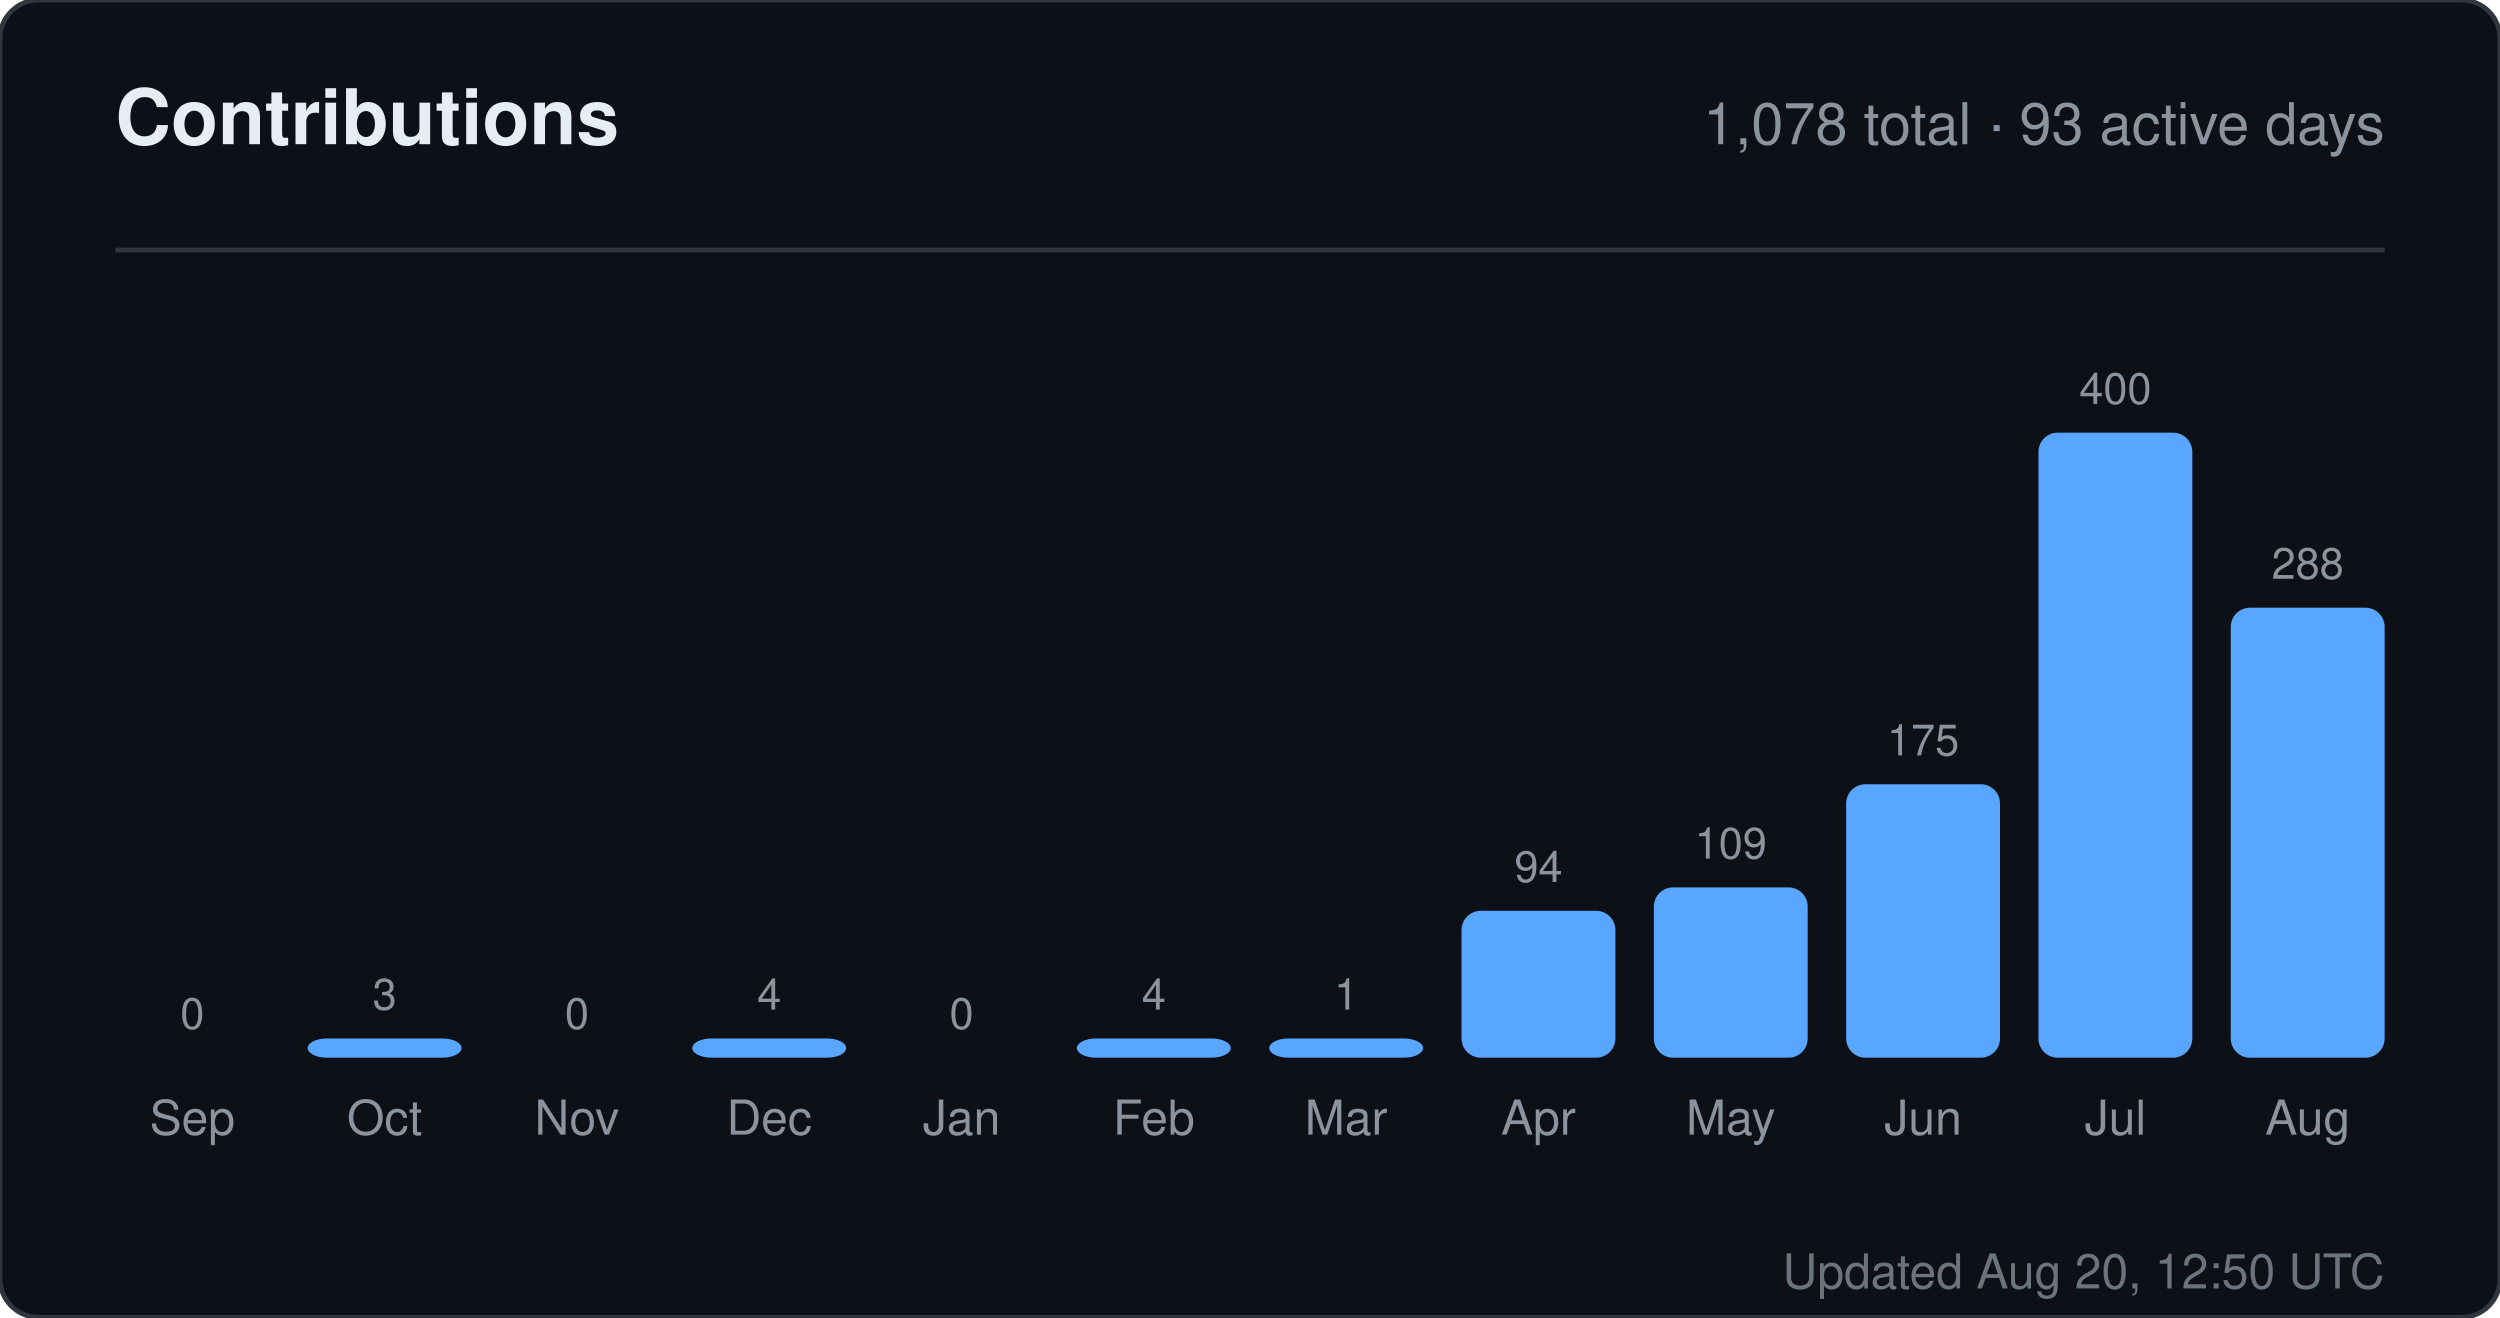
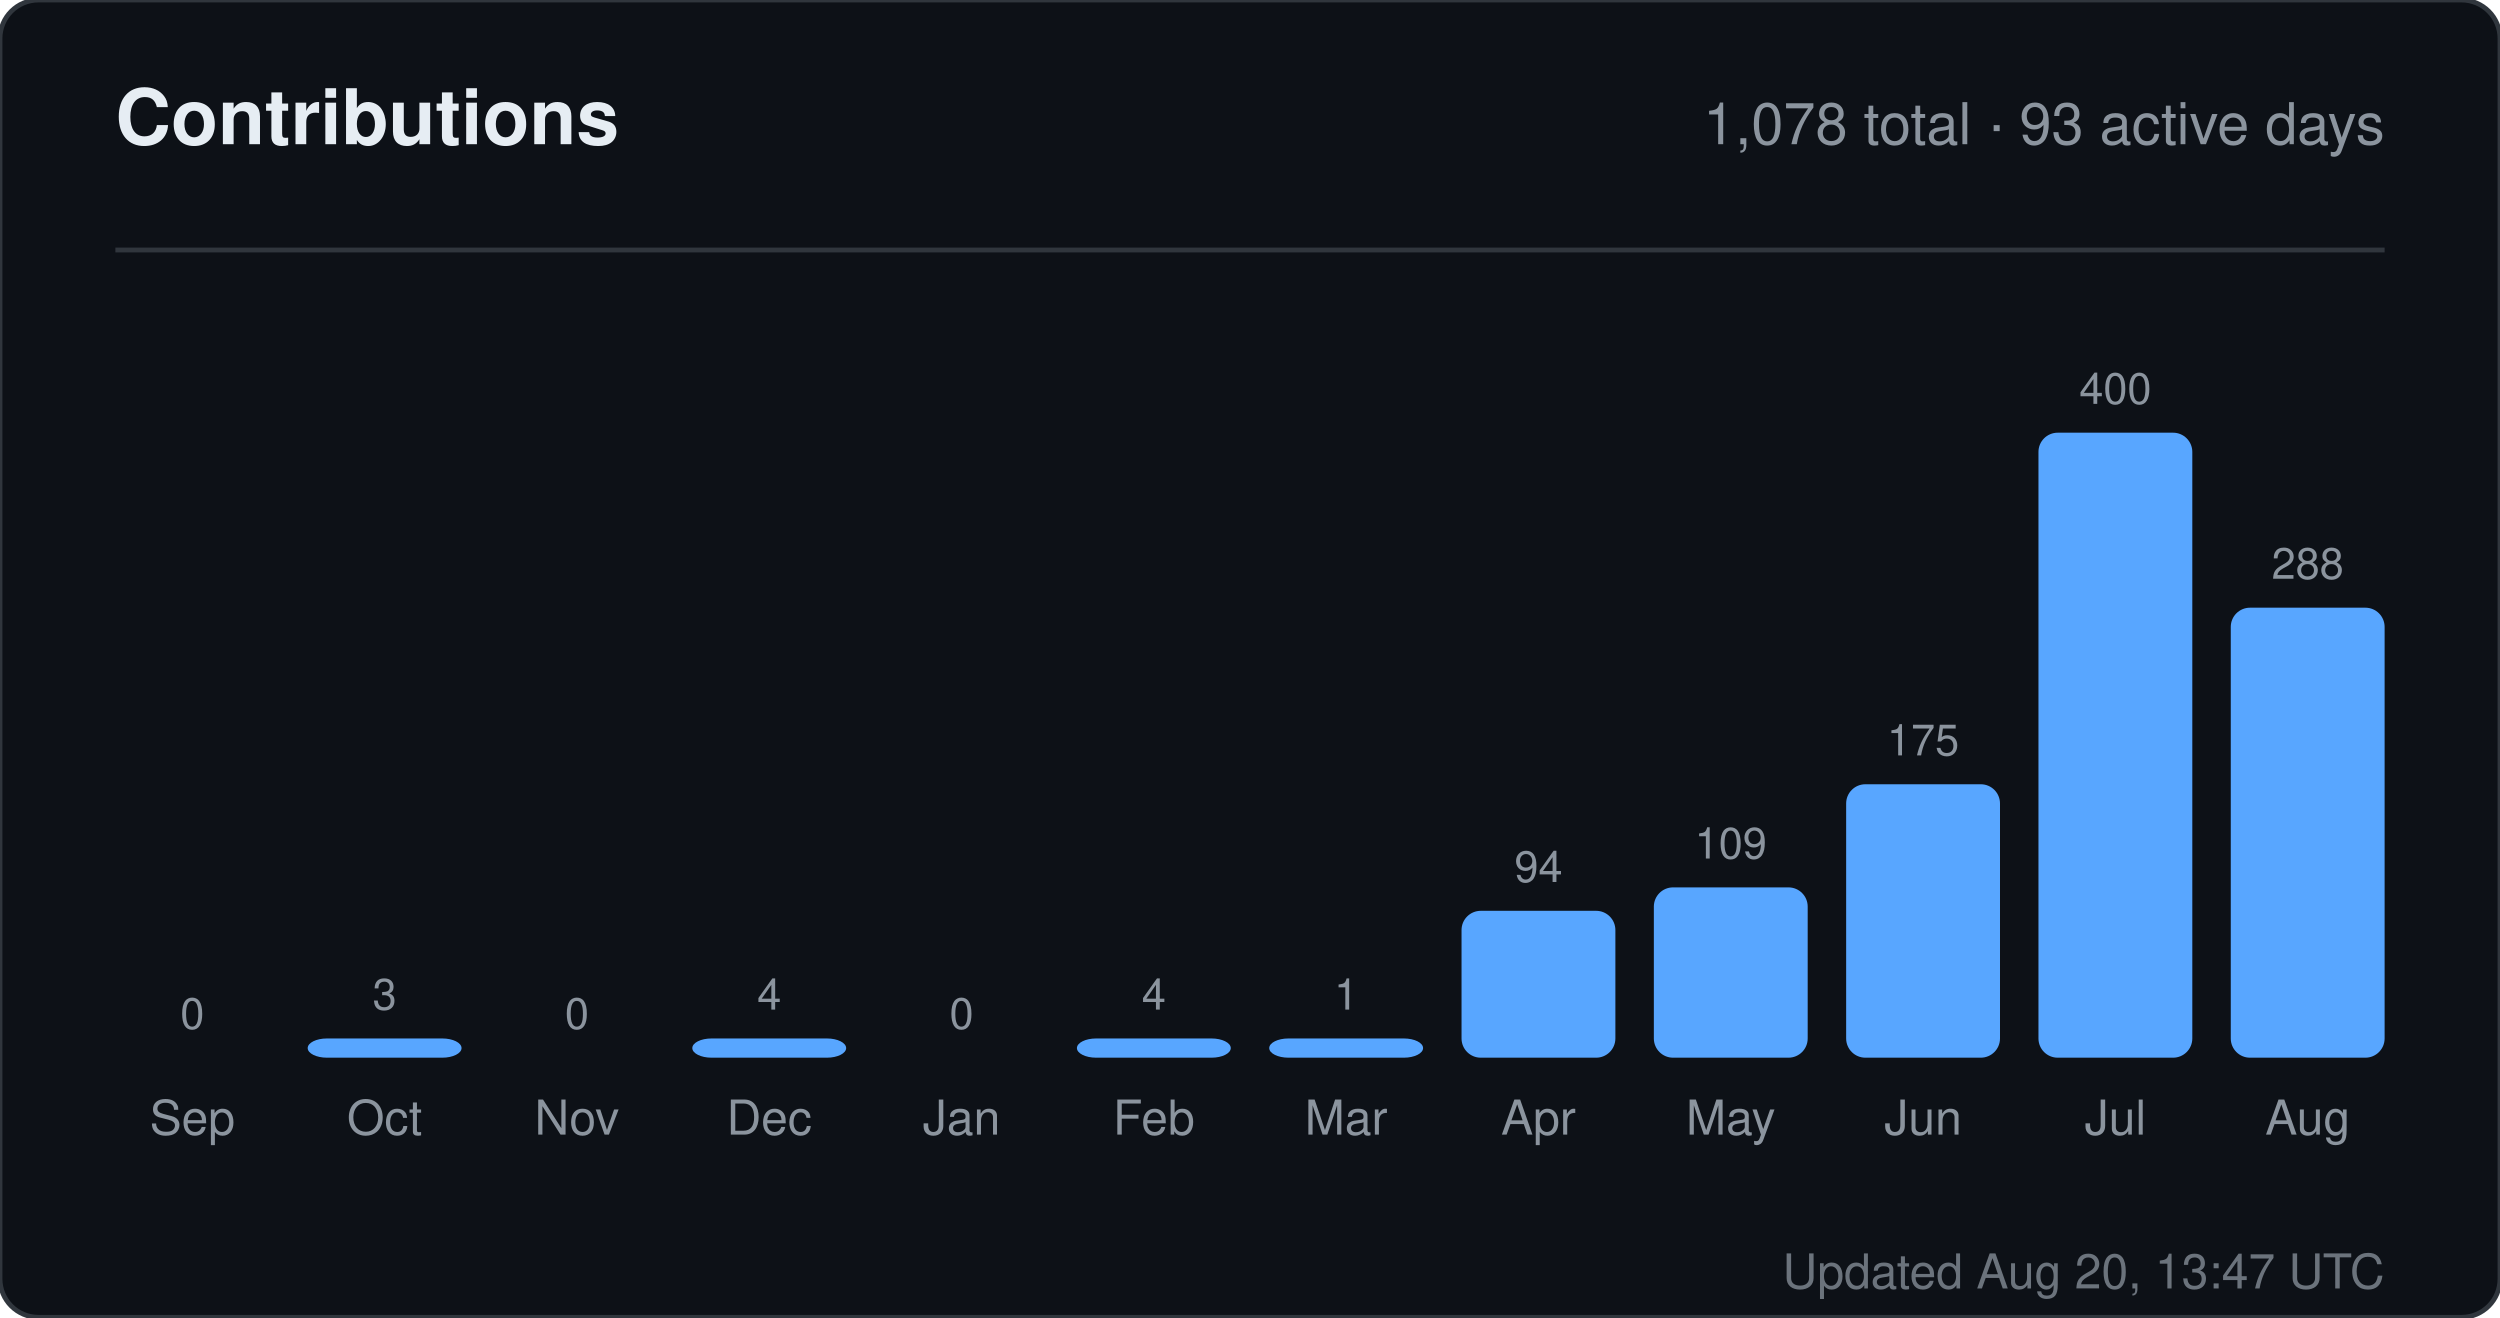
<svg xmlns="http://www.w3.org/2000/svg" width="520" height="274" viewBox="0 0 520 274" role="img" aria-label="Contributions for sandiirawan12">
  <rect width="520" height="274" rx="8" fill="#0d1117" stroke="#30363d" />
  <g font-family="-apple-system, BlinkMacSystemFont, Segoe UI, Helvetica, Arial, sans-serif">
    <text x="24" y="30" fill="#e6edf3" font-size="16" font-weight="700">Contributions</text>
    <text x="496" y="30" fill="#8b949e" font-size="12" text-anchor="end">1,078 total · 93 active days</text>
    <line x1="24" y1="52" x2="496" y2="52" stroke="#30363d" />
    <text x="40" y="214" fill="#8b949e" font-size="9" text-anchor="middle">0</text>
    <rect x="24" y="220" width="32" height="0" rx="4" fill="#58a6ff" />
    <text x="40" y="236" fill="#8b949e" font-size="10" text-anchor="middle">Sep</text>
    <text x="80" y="210" fill="#8b949e" font-size="9" text-anchor="middle">3</text>
    <rect x="64" y="216" width="32" height="4" rx="4" fill="#58a6ff" />
    <text x="80" y="236" fill="#8b949e" font-size="10" text-anchor="middle">Oct</text>
    <text x="120" y="214" fill="#8b949e" font-size="9" text-anchor="middle">0</text>
    <rect x="104" y="220" width="32" height="0" rx="4" fill="#58a6ff" />
    <text x="120" y="236" fill="#8b949e" font-size="10" text-anchor="middle">Nov</text>
    <text x="160" y="210" fill="#8b949e" font-size="9" text-anchor="middle">4</text>
    <rect x="144" y="216" width="32" height="4" rx="4" fill="#58a6ff" />
    <text x="160" y="236" fill="#8b949e" font-size="10" text-anchor="middle">Dec</text>
    <text x="200" y="214" fill="#8b949e" font-size="9" text-anchor="middle">0</text>
    <rect x="184" y="220" width="32" height="0" rx="4" fill="#58a6ff" />
    <text x="200" y="236" fill="#8b949e" font-size="10" text-anchor="middle">Jan</text>
    <text x="240" y="210" fill="#8b949e" font-size="9" text-anchor="middle">4</text>
    <rect x="224" y="216" width="32" height="4" rx="4" fill="#58a6ff" />
    <text x="240" y="236" fill="#8b949e" font-size="10" text-anchor="middle">Feb</text>
    <text x="280" y="210" fill="#8b949e" font-size="9" text-anchor="middle">1</text>
    <rect x="264" y="216" width="32" height="4" rx="4" fill="#58a6ff" />
    <text x="280" y="236" fill="#8b949e" font-size="10" text-anchor="middle">Mar</text>
    <text x="320" y="183.45" fill="#8b949e" font-size="9" text-anchor="middle">94</text>
    <rect x="304" y="189.45" width="32" height="30.55" rx="4" fill="#58a6ff" />
    <text x="320" y="236" fill="#8b949e" font-size="10" text-anchor="middle">Apr</text>
    <text x="360" y="178.575" fill="#8b949e" font-size="9" text-anchor="middle">109</text>
    <rect x="344" y="184.575" width="32" height="35.425" rx="4" fill="#58a6ff" />
    <text x="360" y="236" fill="#8b949e" font-size="10" text-anchor="middle">May</text>
    <text x="400" y="157.125" fill="#8b949e" font-size="9" text-anchor="middle">175</text>
    <rect x="384" y="163.125" width="32" height="56.875" rx="4" fill="#58a6ff" />
    <text x="400" y="236" fill="#8b949e" font-size="10" text-anchor="middle">Jun</text>
    <text x="440" y="84" fill="#8b949e" font-size="9" text-anchor="middle">400</text>
    <rect x="424" y="90" width="32" height="130" rx="4" fill="#58a6ff" />
    <text x="440" y="236" fill="#8b949e" font-size="10" text-anchor="middle">Jul</text>
    <text x="480" y="120.4" fill="#8b949e" font-size="9" text-anchor="middle">288</text>
    <rect x="464" y="126.4" width="32" height="93.6" rx="4" fill="#58a6ff" />
    <text x="480" y="236" fill="#8b949e" font-size="10" text-anchor="middle">Aug</text>
-     <text x="496" y="268" fill="#8b949e" font-size="10" text-anchor="end" opacity="0.75">Updated Aug 20, 12:50 UTC</text>
+     <text x="496" y="268" fill="#8b949e" font-size="10" text-anchor="end" opacity="0.75">Updated Aug 20, 13:47 UTC</text>
  </g>
</svg>
